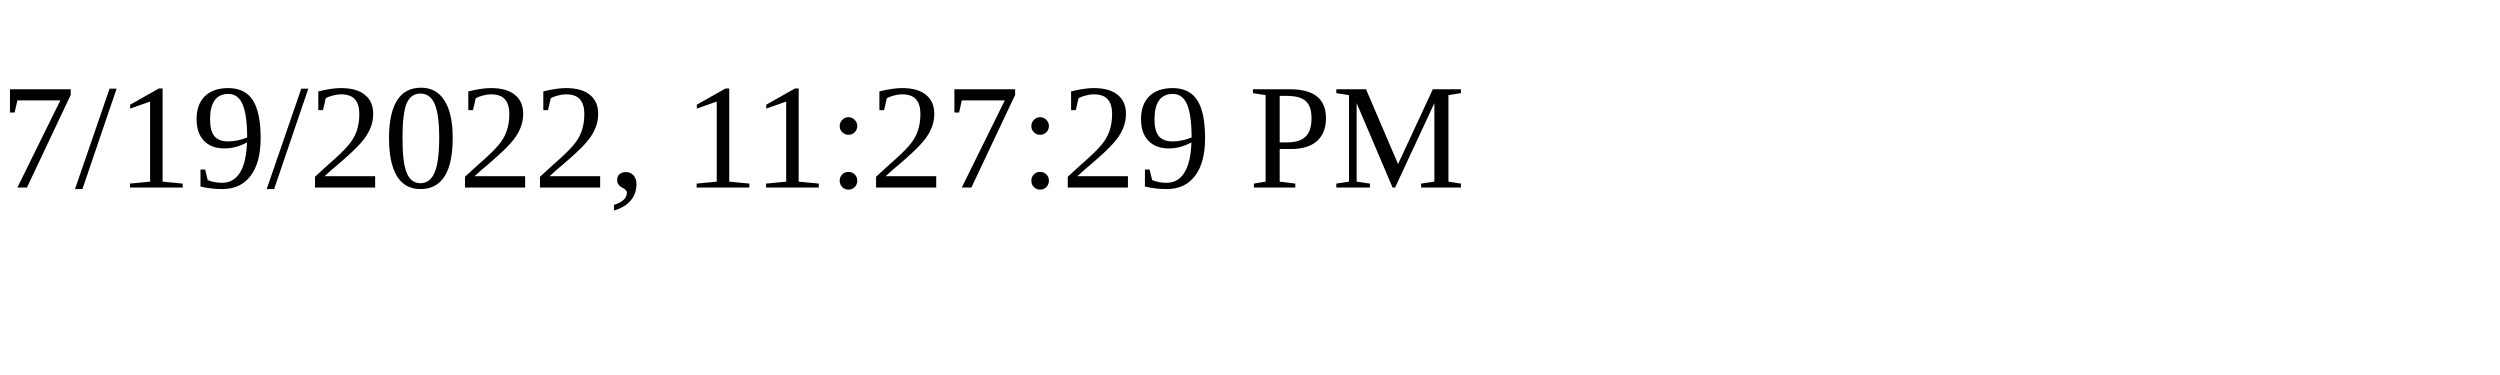
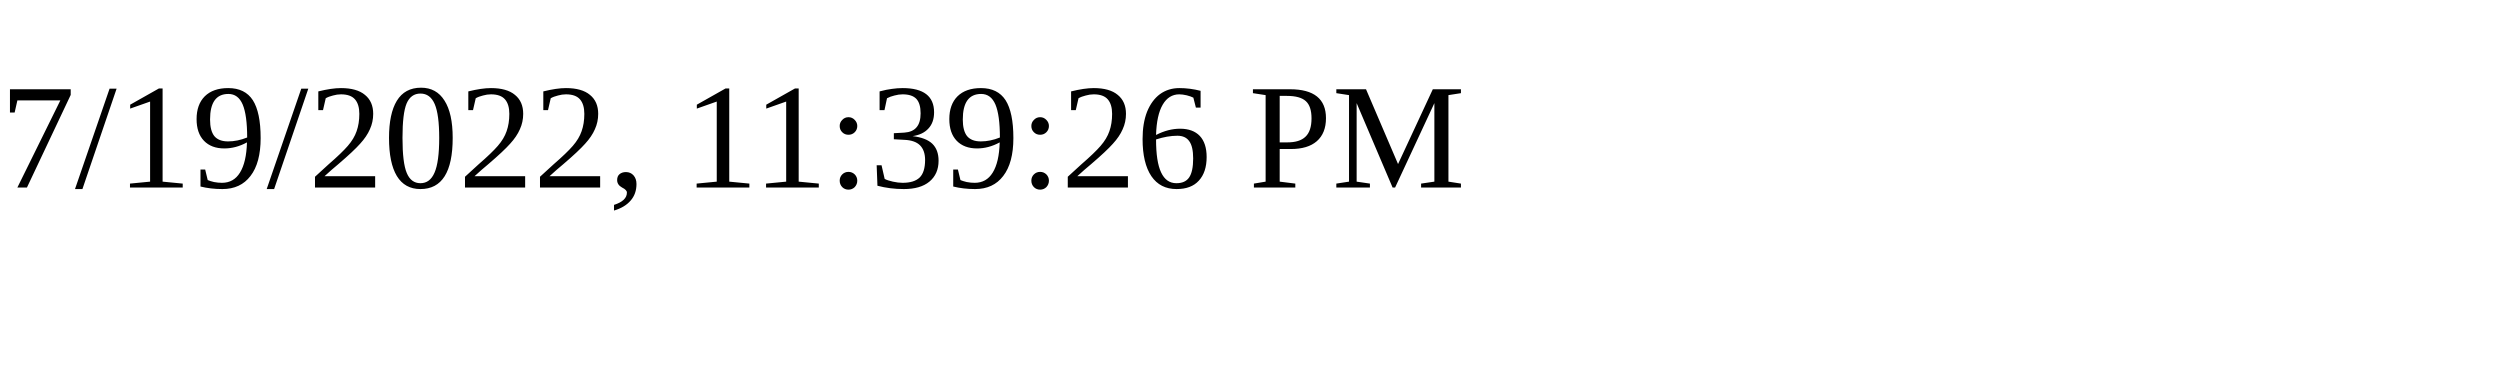
<svg xmlns="http://www.w3.org/2000/svg" height="30" width="200">
-   <text x="0" y="15">7/19/2022, 11:27:29 PM</text>
+   <text x="0" y="15">7/19/2022, 11:39:26 PM</text>
</svg>
